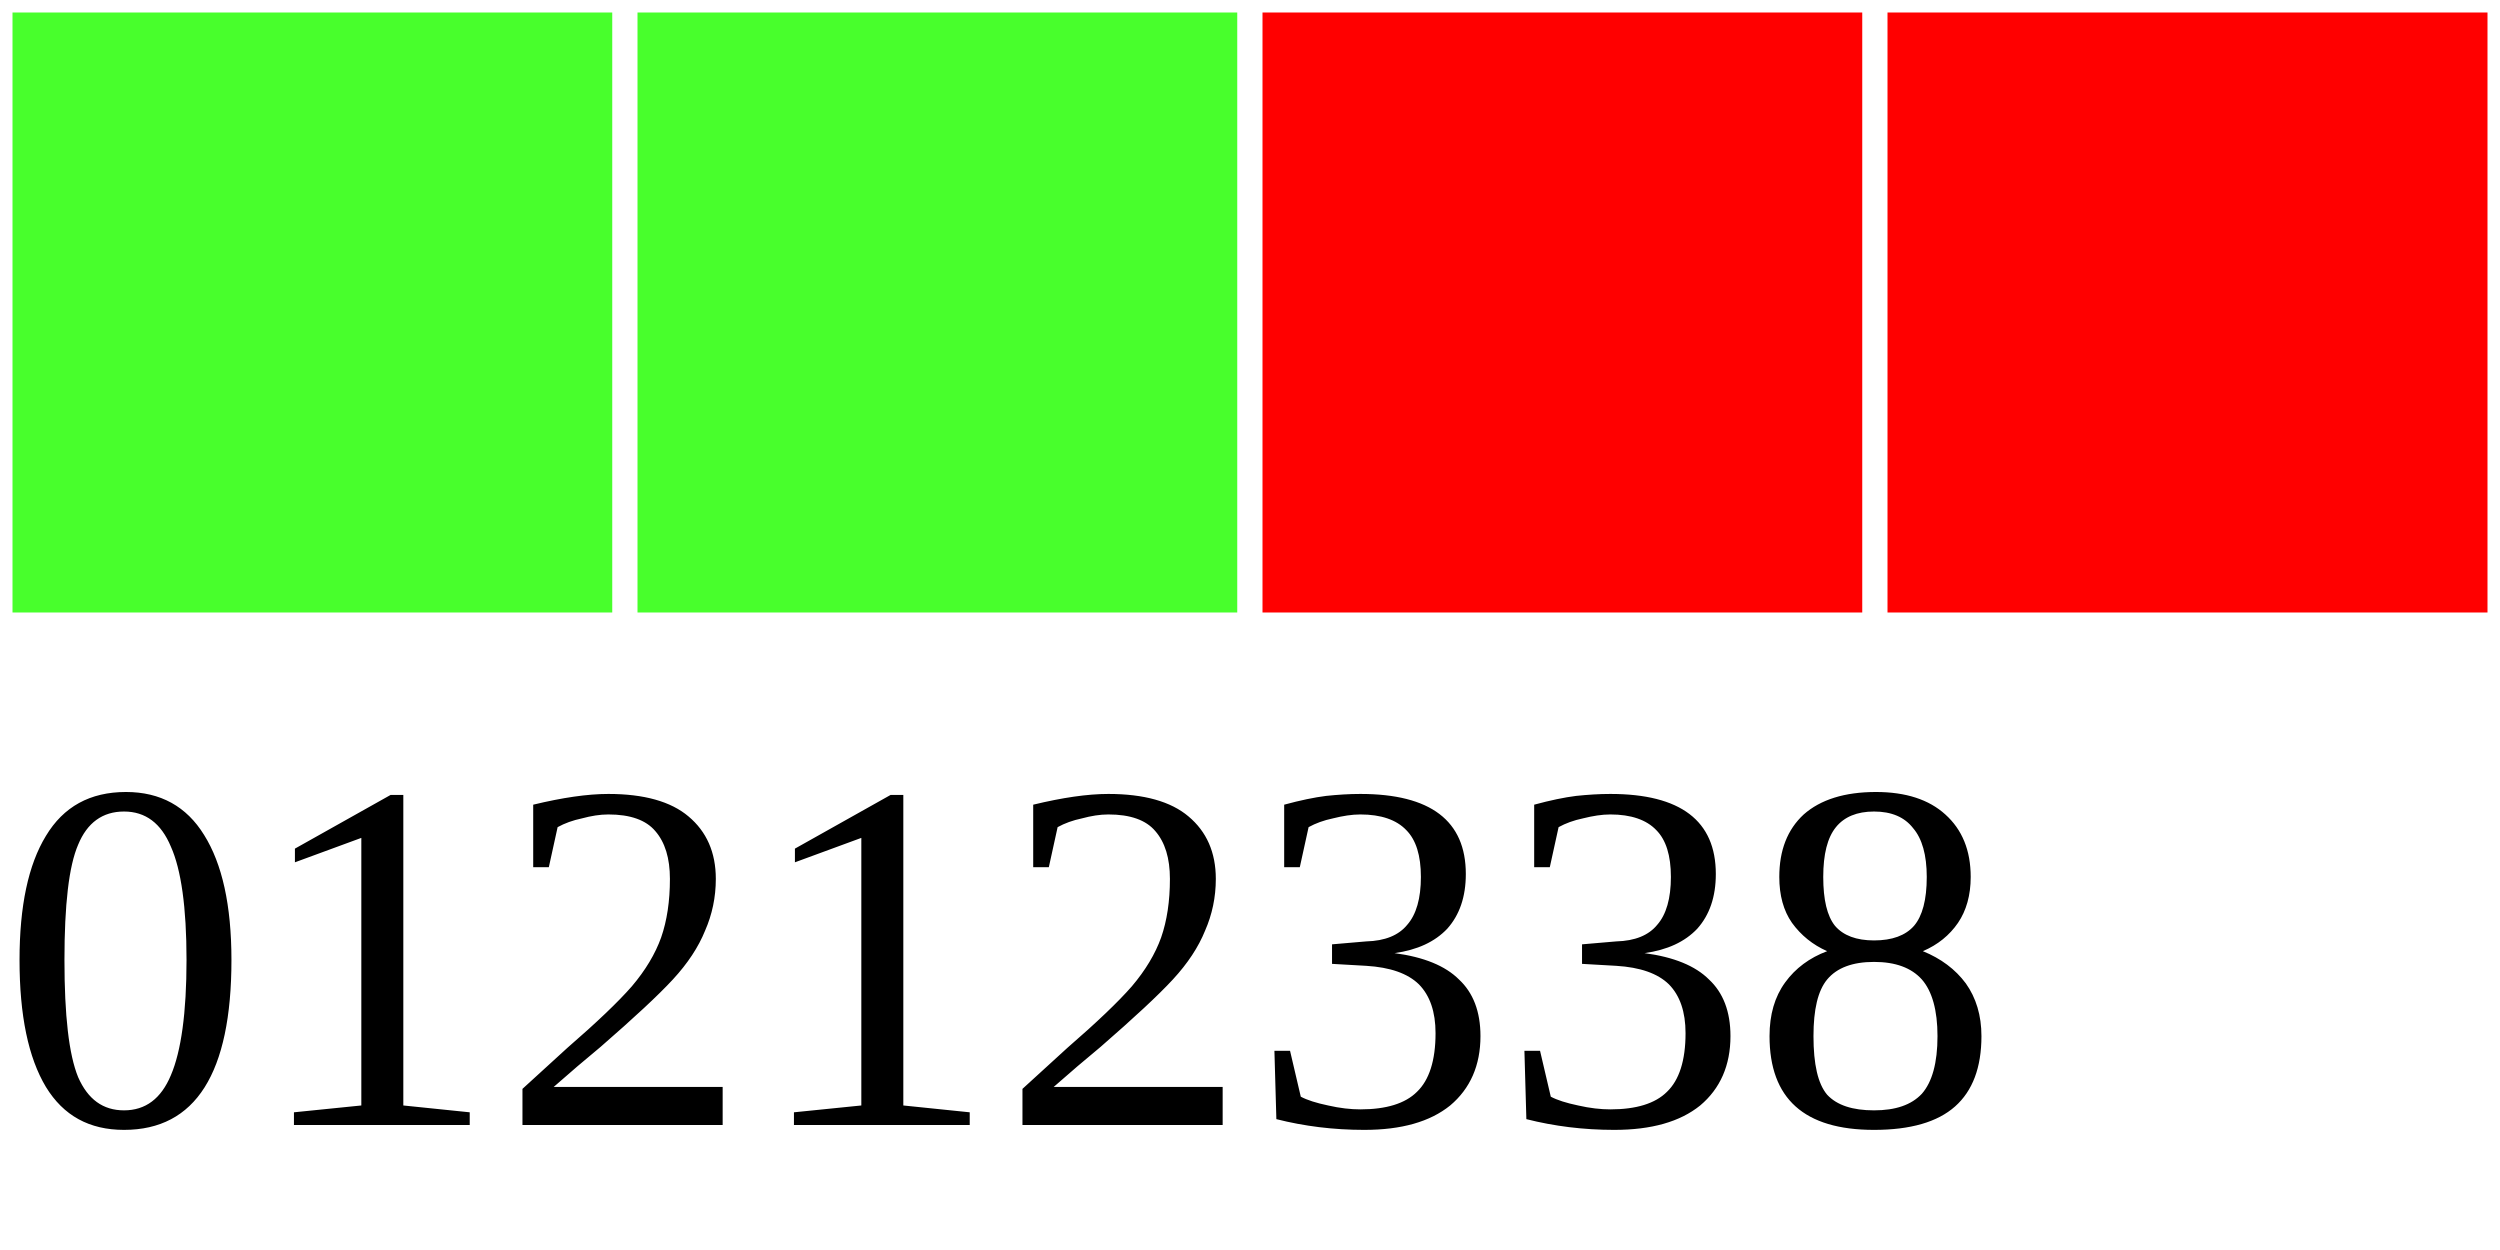
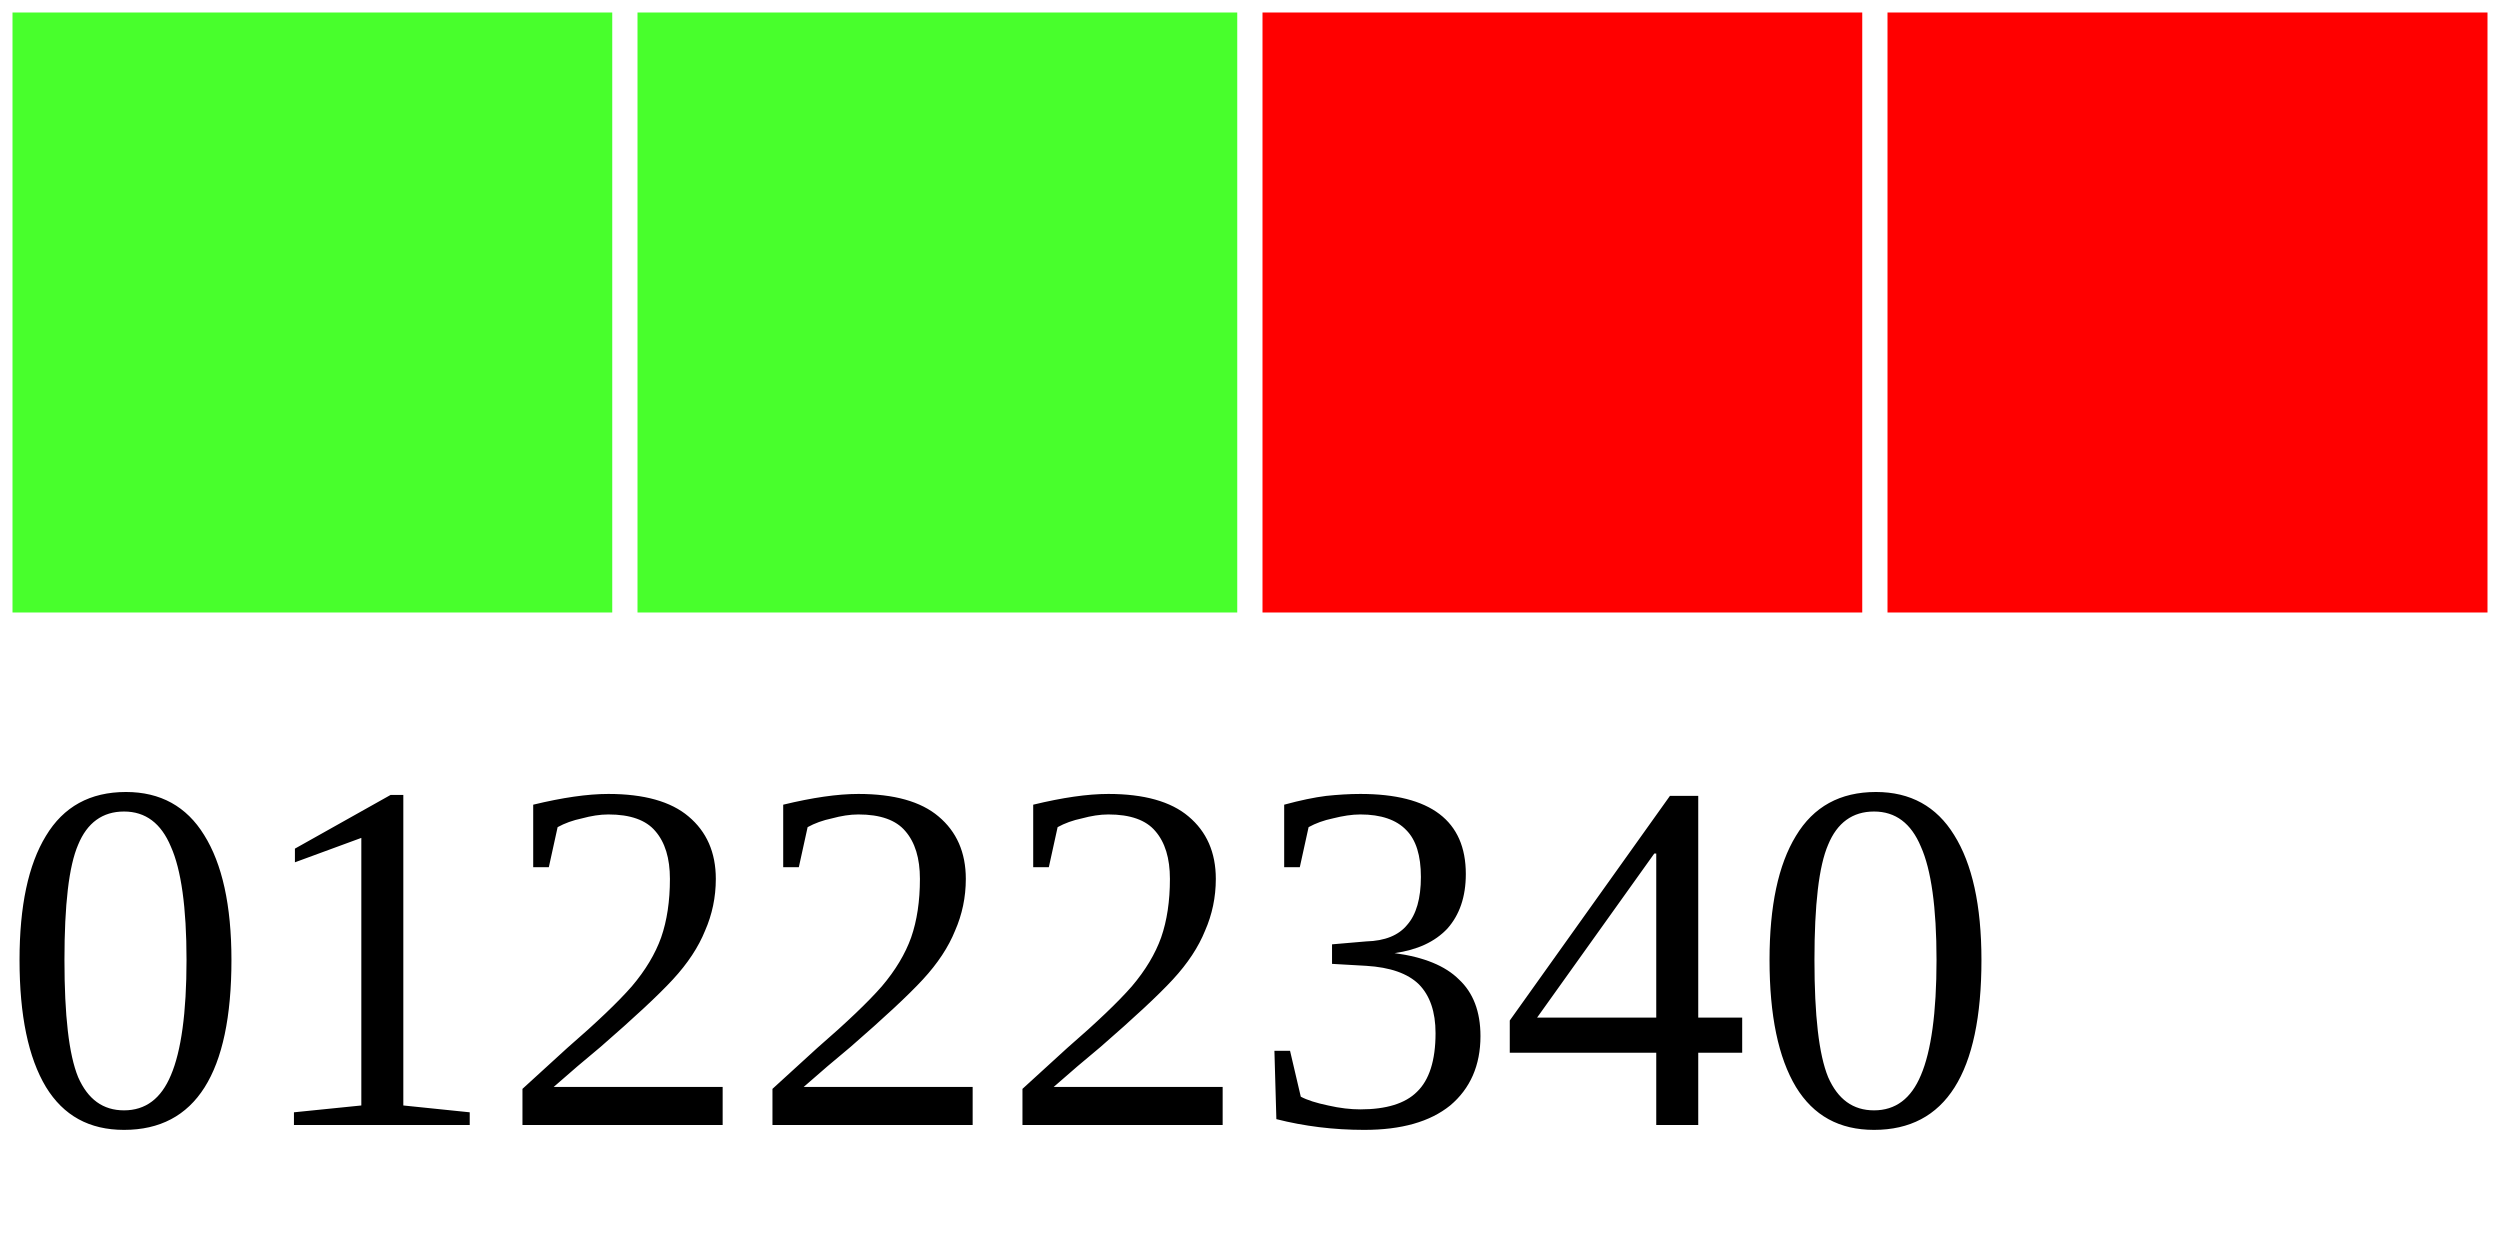
<svg xmlns="http://www.w3.org/2000/svg" width="40" height="20">
  <g>
    <rect width="10" height="10" style="fill:#48FF2C;stroke-width:0.4;stroke:rgb(255,255,255)" x="0" />
    <rect width="10" height="10" style="fill:#48FF2C;stroke-width:0.4;stroke:rgb(255,255,255)" x="10" />
    <rect width="10" height="10" style="fill:#FF0000;stroke-width:0.4;stroke:rgb(255,255,255)" x="20" />
    <rect width="10" height="10" style="fill:#FF0000;stroke-width:0.4;stroke:rgb(255,255,255)" x="30" />
-     <text x="0" y="18" fill="black" font-size="8">01212338</text>
+     <text x="0" y="18" fill="black" font-size="8">01222340</text>
  </g>
</svg>
